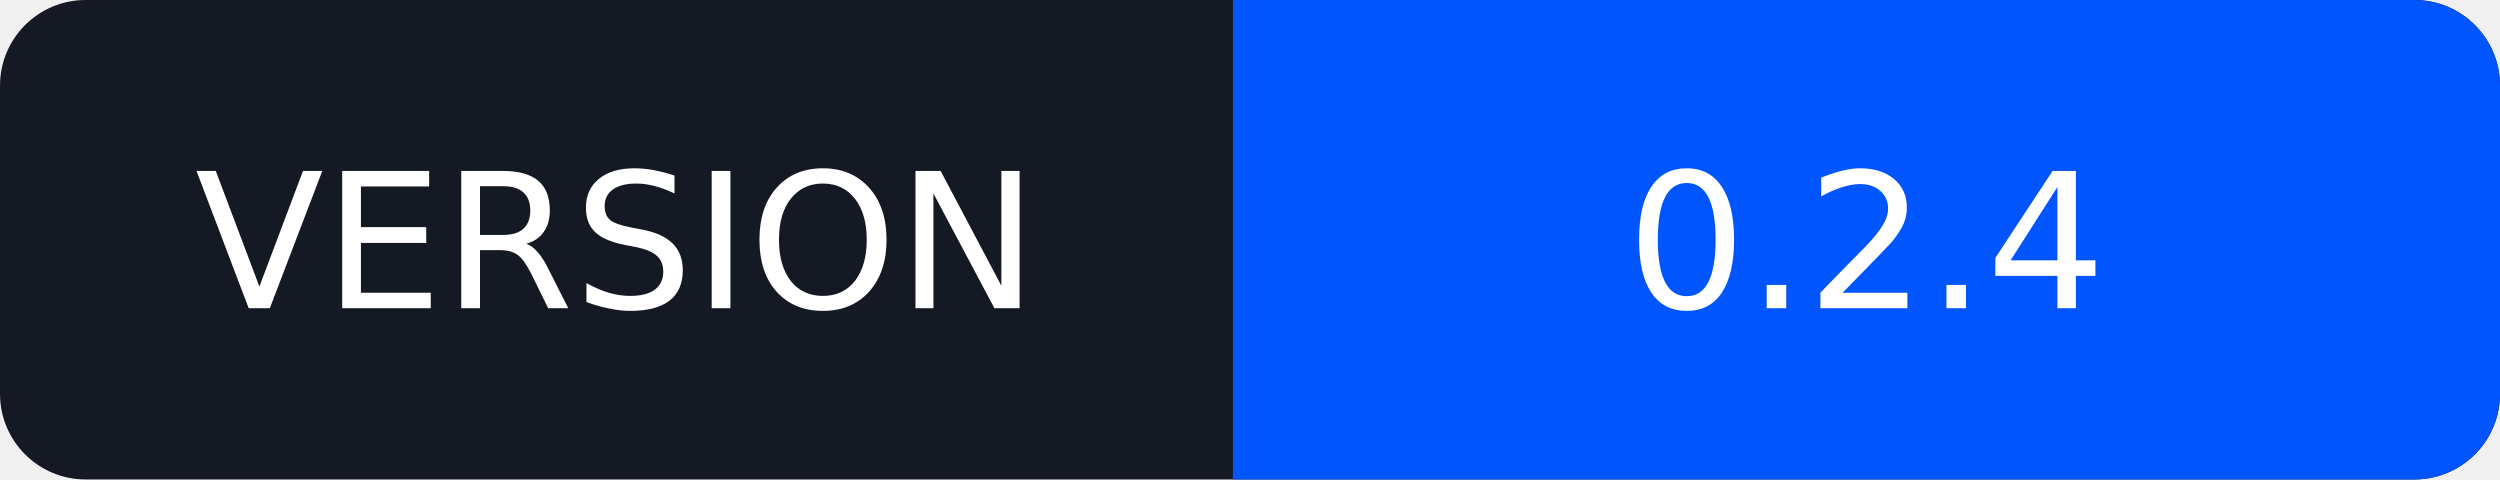
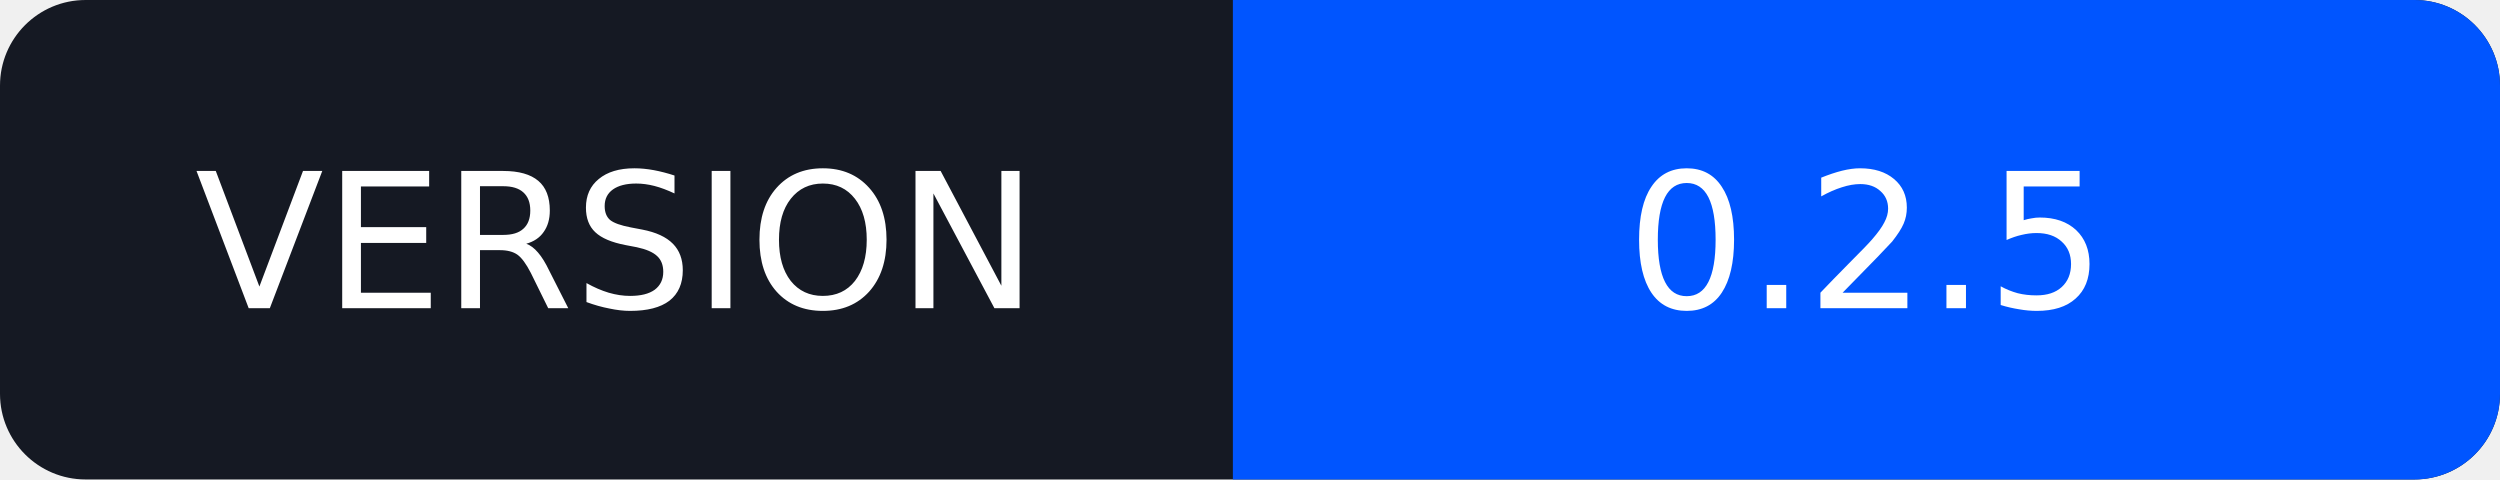
<svg xmlns="http://www.w3.org/2000/svg" width="146" height="28" viewBox="0 0 146 28" role="img" aria-labelledby="title">
  <rect width="146" height="28" rx="5" fill="#151923" />
  <path d="M72 0h69a5 5 0 0 1 5 5v18a5 5 0 0 1-5 5H72z" fill="#0055FF" />
  <g fill="#fff" font-family="Verdana,DejaVu Sans,sans-serif" font-size="11" text-anchor="middle">
    <text x="36" y="18">VERSION</text>
-     <text x="109" y="18">0.2.4</text>
+     <text x="109" y="18">0.2.5</text>
  </g>
</svg>
